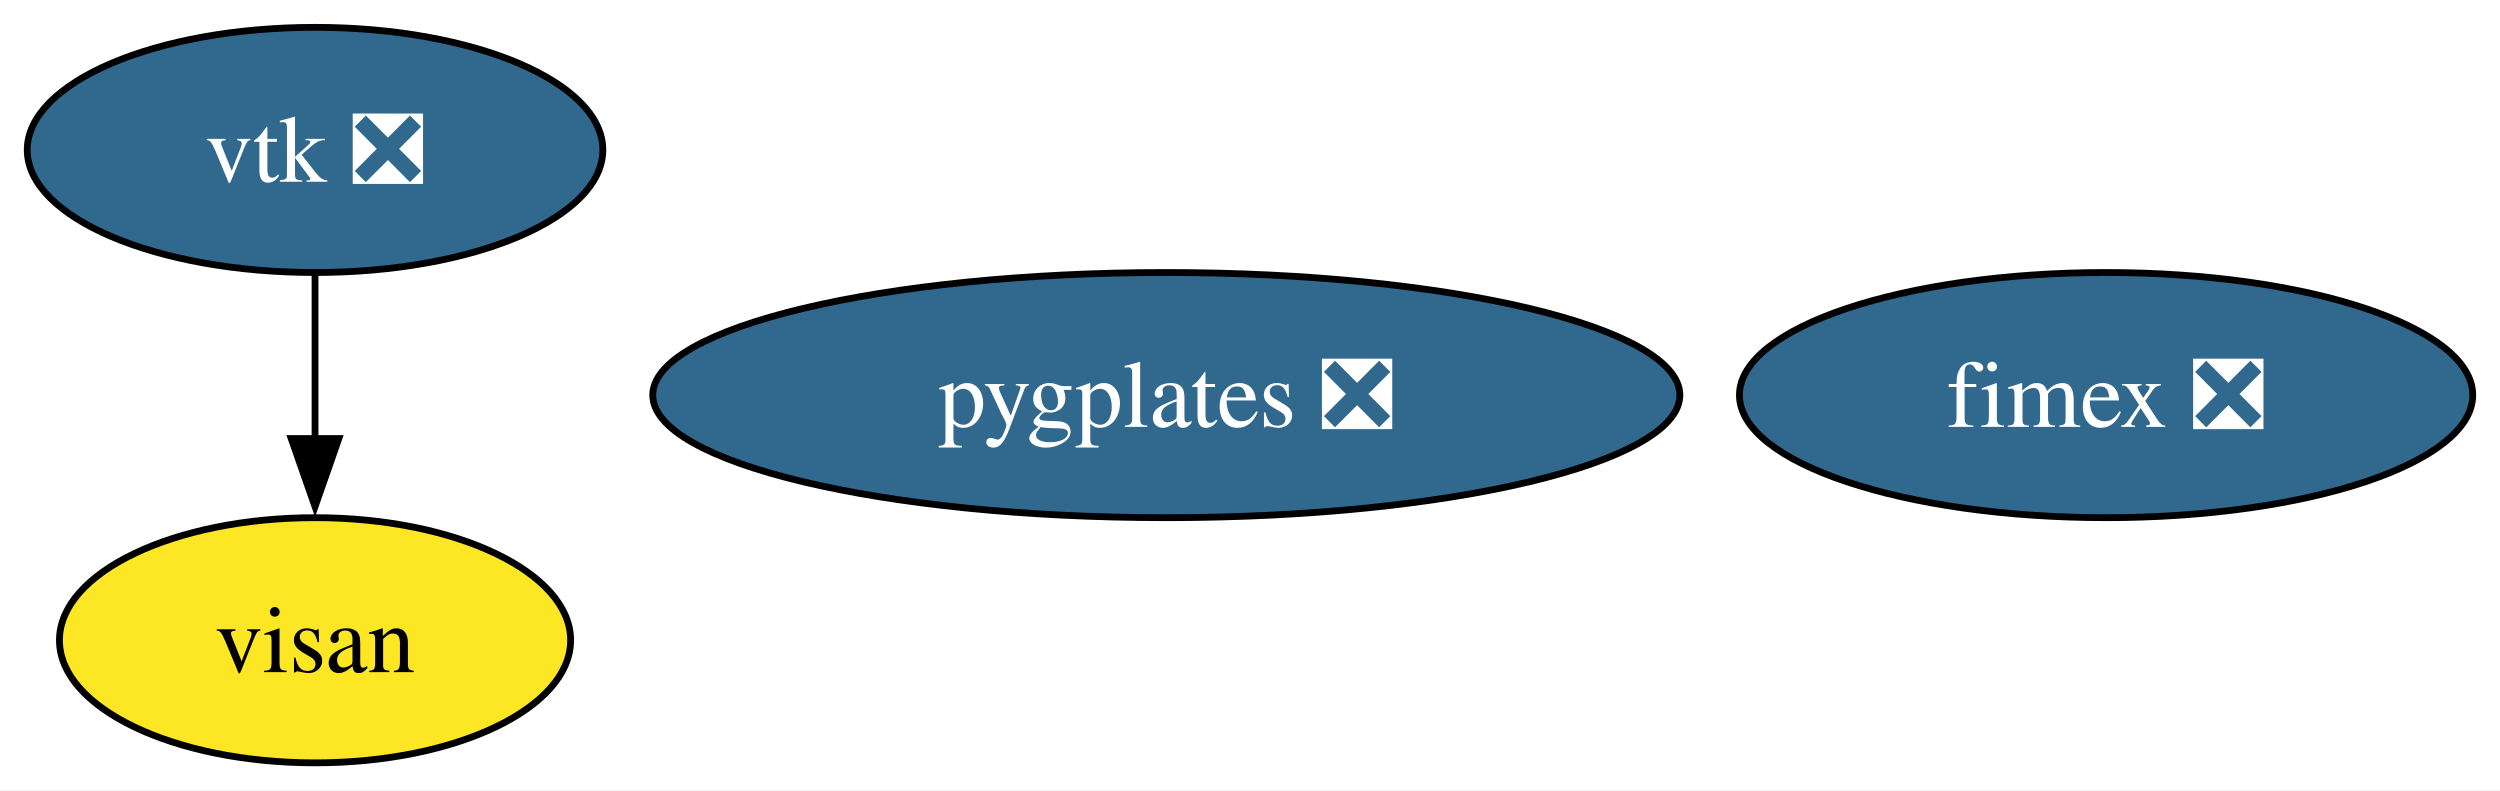
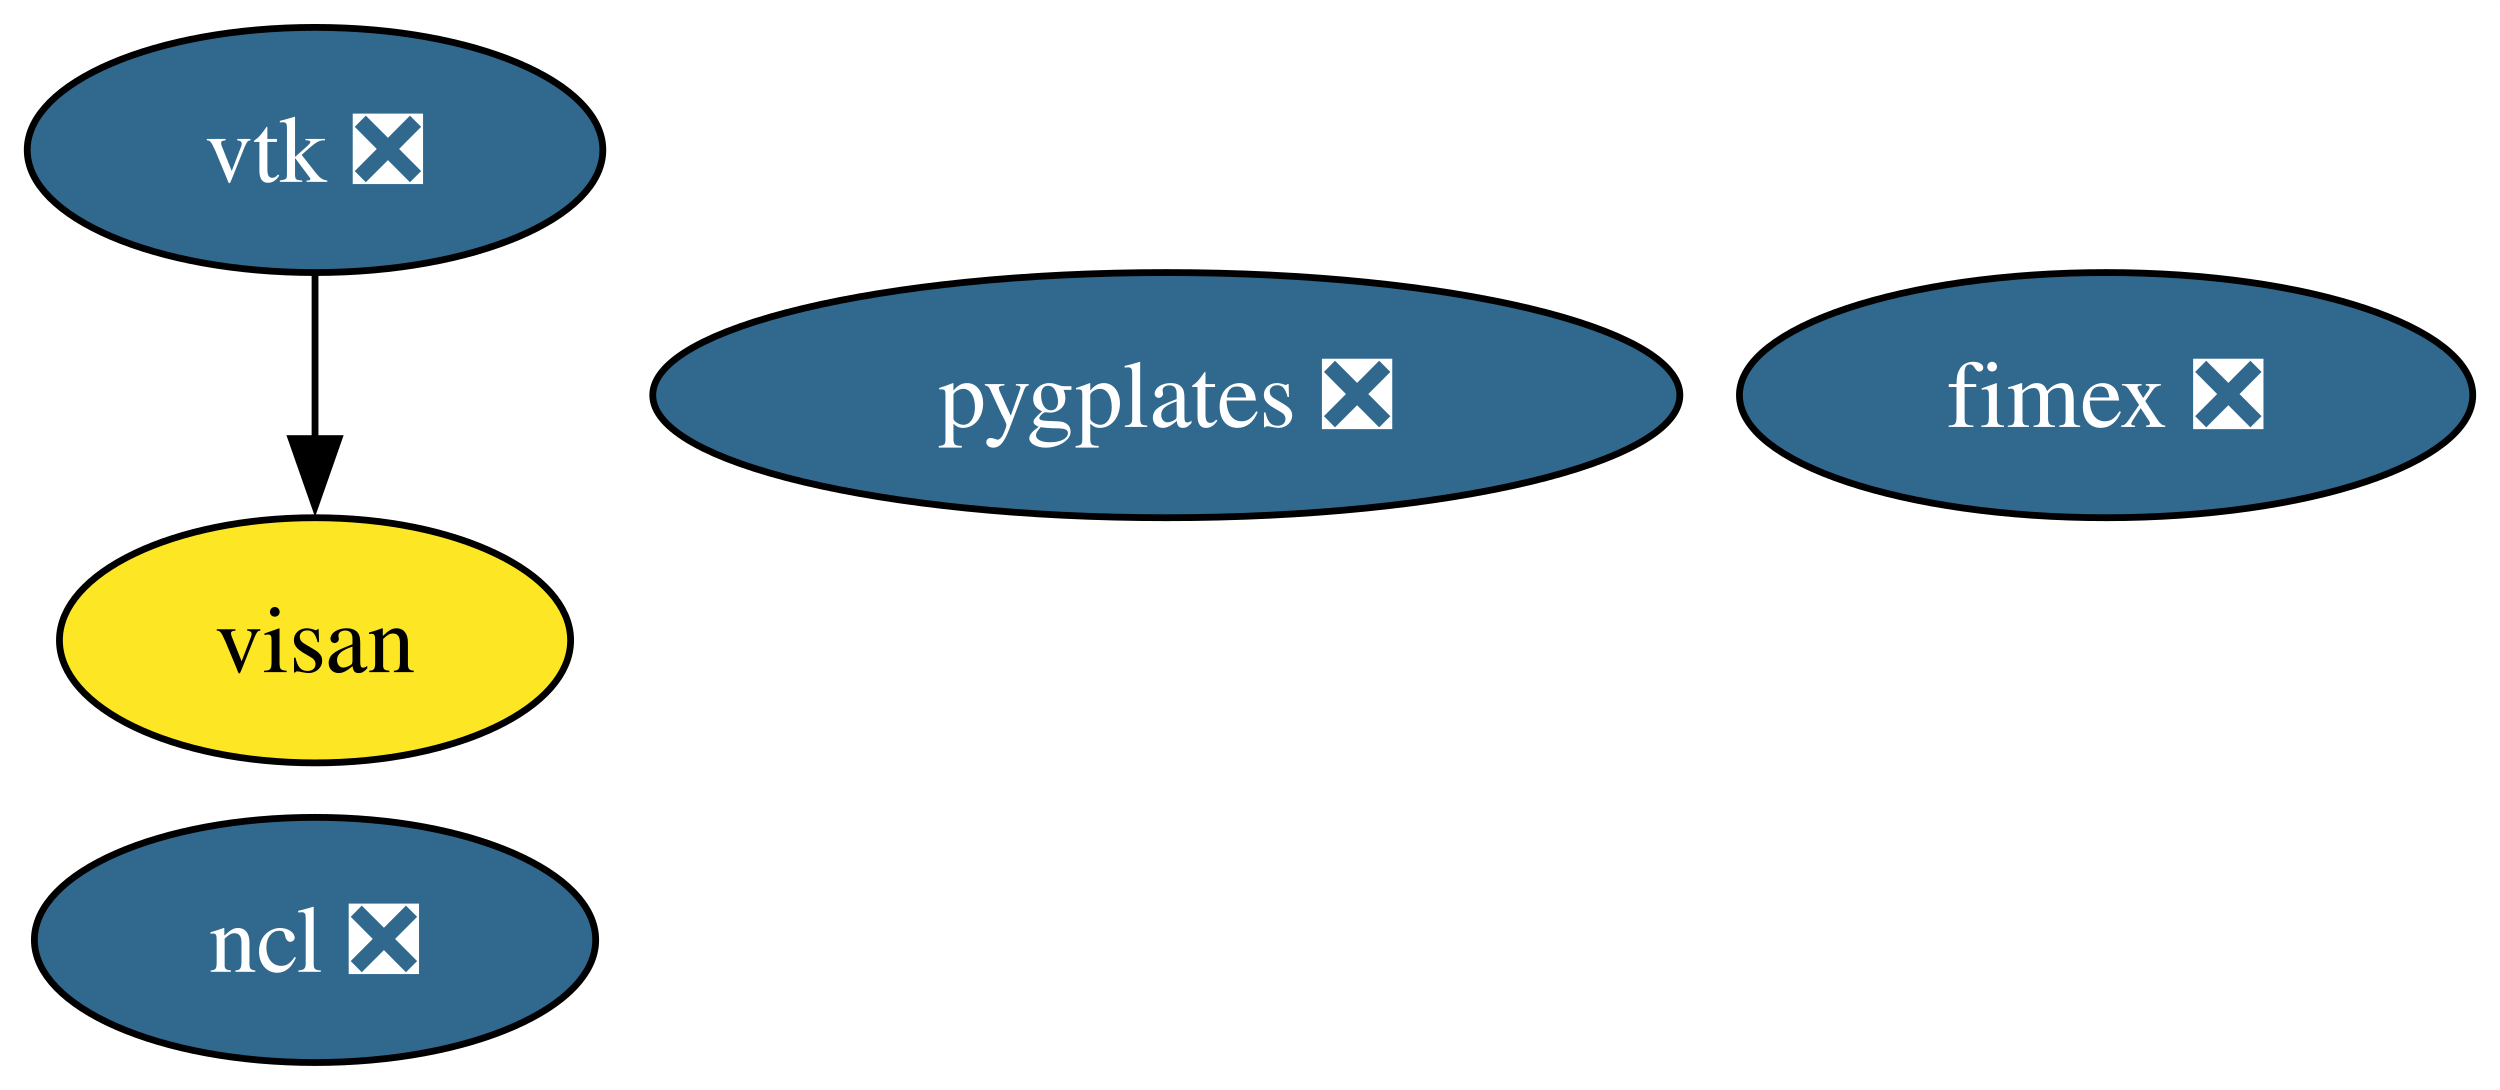
- <svg xmlns="http://www.w3.org/2000/svg" xmlns:xlink="http://www.w3.org/1999/xlink" width="367pt" height="116pt" viewBox="0.00 0.00 367.10 116.00">
-   <g id="graph0" class="graph" transform="scale(1 1) rotate(0) translate(4 112)">
-     <polygon fill="white" stroke="none" points="-4,4 -4,-112 363.1,-112 363.1,4 -4,4" />
+ <svg xmlns="http://www.w3.org/2000/svg" xmlns:xlink="http://www.w3.org/1999/xlink" width="367pt" height="160pt" viewBox="0.00 0.00 367.10 160.00">
+   <g id="graph0" class="graph" transform="scale(1 1) rotate(0) translate(4 156)">
+     <polygon fill="white" stroke="none" points="-4,4 -4,-156 363.1,-156 363.1,4 -4,4" />
    <g id="node1" class="node">
      <g id="a_node1">
-         <a xlink:href="https://github.com/conda-forge/vtk-feedstock/pull/322" xlink:title="vtk ❎">
-           <ellipse fill="#31688e" stroke="black" cx="42.26" cy="-90" rx="42.26" ry="18" />
-           <text text-anchor="middle" x="42.26" y="-85.33" font-family="Times,serif" font-size="14.00" fill="white">vtk ❎</text>
+         <a xlink:href="https://github.com/conda-forge/ncl-feedstock/pull/151" xlink:title="ncl ❎">
+           <ellipse fill="#31688e" stroke="black" cx="42.26" cy="-18" rx="41.21" ry="18" />
+           <text text-anchor="middle" x="42.26" y="-13.32" font-family="Times,serif" font-size="14.00" fill="white">ncl ❎</text>
        </a>
      </g>
    </g>
-     <g id="node3" class="node">
-       <g id="a_node3">
-         <a xlink:href="https://github.com/conda-forge/visan-feedstock" xlink:title="visan">
-           <ellipse fill="#fde725" stroke="black" cx="42.26" cy="-18" rx="37.53" ry="18" />
-           <text text-anchor="middle" x="42.26" y="-13.32" font-family="Times,serif" font-size="14.00">visan</text>
-         </a>
-       </g>
-     </g>
-     <g id="edge1" class="edge">
-       <path fill="none" stroke="black" d="M42.26,-71.7C42.26,-64.41 42.26,-55.73 42.26,-47.54" />
-       <polygon fill="black" stroke="black" points="45.76,-47.62 42.26,-37.62 38.76,-47.62 45.76,-47.62" />
-     </g>
    <g id="node2" class="node">
      <g id="a_node2">
-         <a xlink:href="https://github.com/conda-forge/fimex-feedstock/pull/77" xlink:title="fimex ❎">
-           <ellipse fill="#31688e" stroke="black" cx="305.26" cy="-54" rx="53.84" ry="18" />
-           <text text-anchor="middle" x="305.26" y="-49.33" font-family="Times,serif" font-size="14.00" fill="white">fimex ❎</text>
+         <a xlink:href="https://github.com/conda-forge/vtk-feedstock/pull/322" xlink:title="vtk ❎">
+           <ellipse fill="#31688e" stroke="black" cx="42.26" cy="-134" rx="42.26" ry="18" />
+           <text text-anchor="middle" x="42.26" y="-129.32" font-family="Times,serif" font-size="14.00" fill="white">vtk ❎</text>
        </a>
      </g>
    </g>
    <g id="node4" class="node">
      <g id="a_node4">
+         <a xlink:href="https://github.com/conda-forge/visan-feedstock" xlink:title="visan">
+           <ellipse fill="#fde725" stroke="black" cx="42.26" cy="-62" rx="37.53" ry="18" />
+           <text text-anchor="middle" x="42.26" y="-57.33" font-family="Times,serif" font-size="14.00">visan</text>
+         </a>
+       </g>
+     </g>
+     <g id="edge1" class="edge">
+       <path fill="none" stroke="black" d="M42.26,-115.7C42.26,-108.41 42.26,-99.73 42.26,-91.54" />
+       <polygon fill="black" stroke="black" points="45.76,-91.62 42.26,-81.62 38.76,-91.62 45.76,-91.62" />
+     </g>
+     <g id="node3" class="node">
+       <g id="a_node3">
+         <a xlink:href="https://github.com/conda-forge/fimex-feedstock/pull/77" xlink:title="fimex ❎">
+           <ellipse fill="#31688e" stroke="black" cx="305.26" cy="-98" rx="53.84" ry="18" />
+           <text text-anchor="middle" x="305.26" y="-93.33" font-family="Times,serif" font-size="14.00" fill="white">fimex ❎</text>
+         </a>
+       </g>
+     </g>
+     <g id="node5" class="node">
+       <g id="a_node5">
        <a xlink:href="https://github.com/conda-forge/pygplates-feedstock/pull/19" xlink:title="pygplates ❎">
-           <ellipse fill="#31688e" stroke="black" cx="167.26" cy="-54" rx="75.41" ry="18" />
-           <text text-anchor="middle" x="167.26" y="-49.33" font-family="Times,serif" font-size="14.00" fill="white">pygplates ❎</text>
+           <ellipse fill="#31688e" stroke="black" cx="167.26" cy="-98" rx="75.41" ry="18" />
+           <text text-anchor="middle" x="167.26" y="-93.33" font-family="Times,serif" font-size="14.00" fill="white">pygplates ❎</text>
        </a>
      </g>
    </g>
  </g>
</svg>
